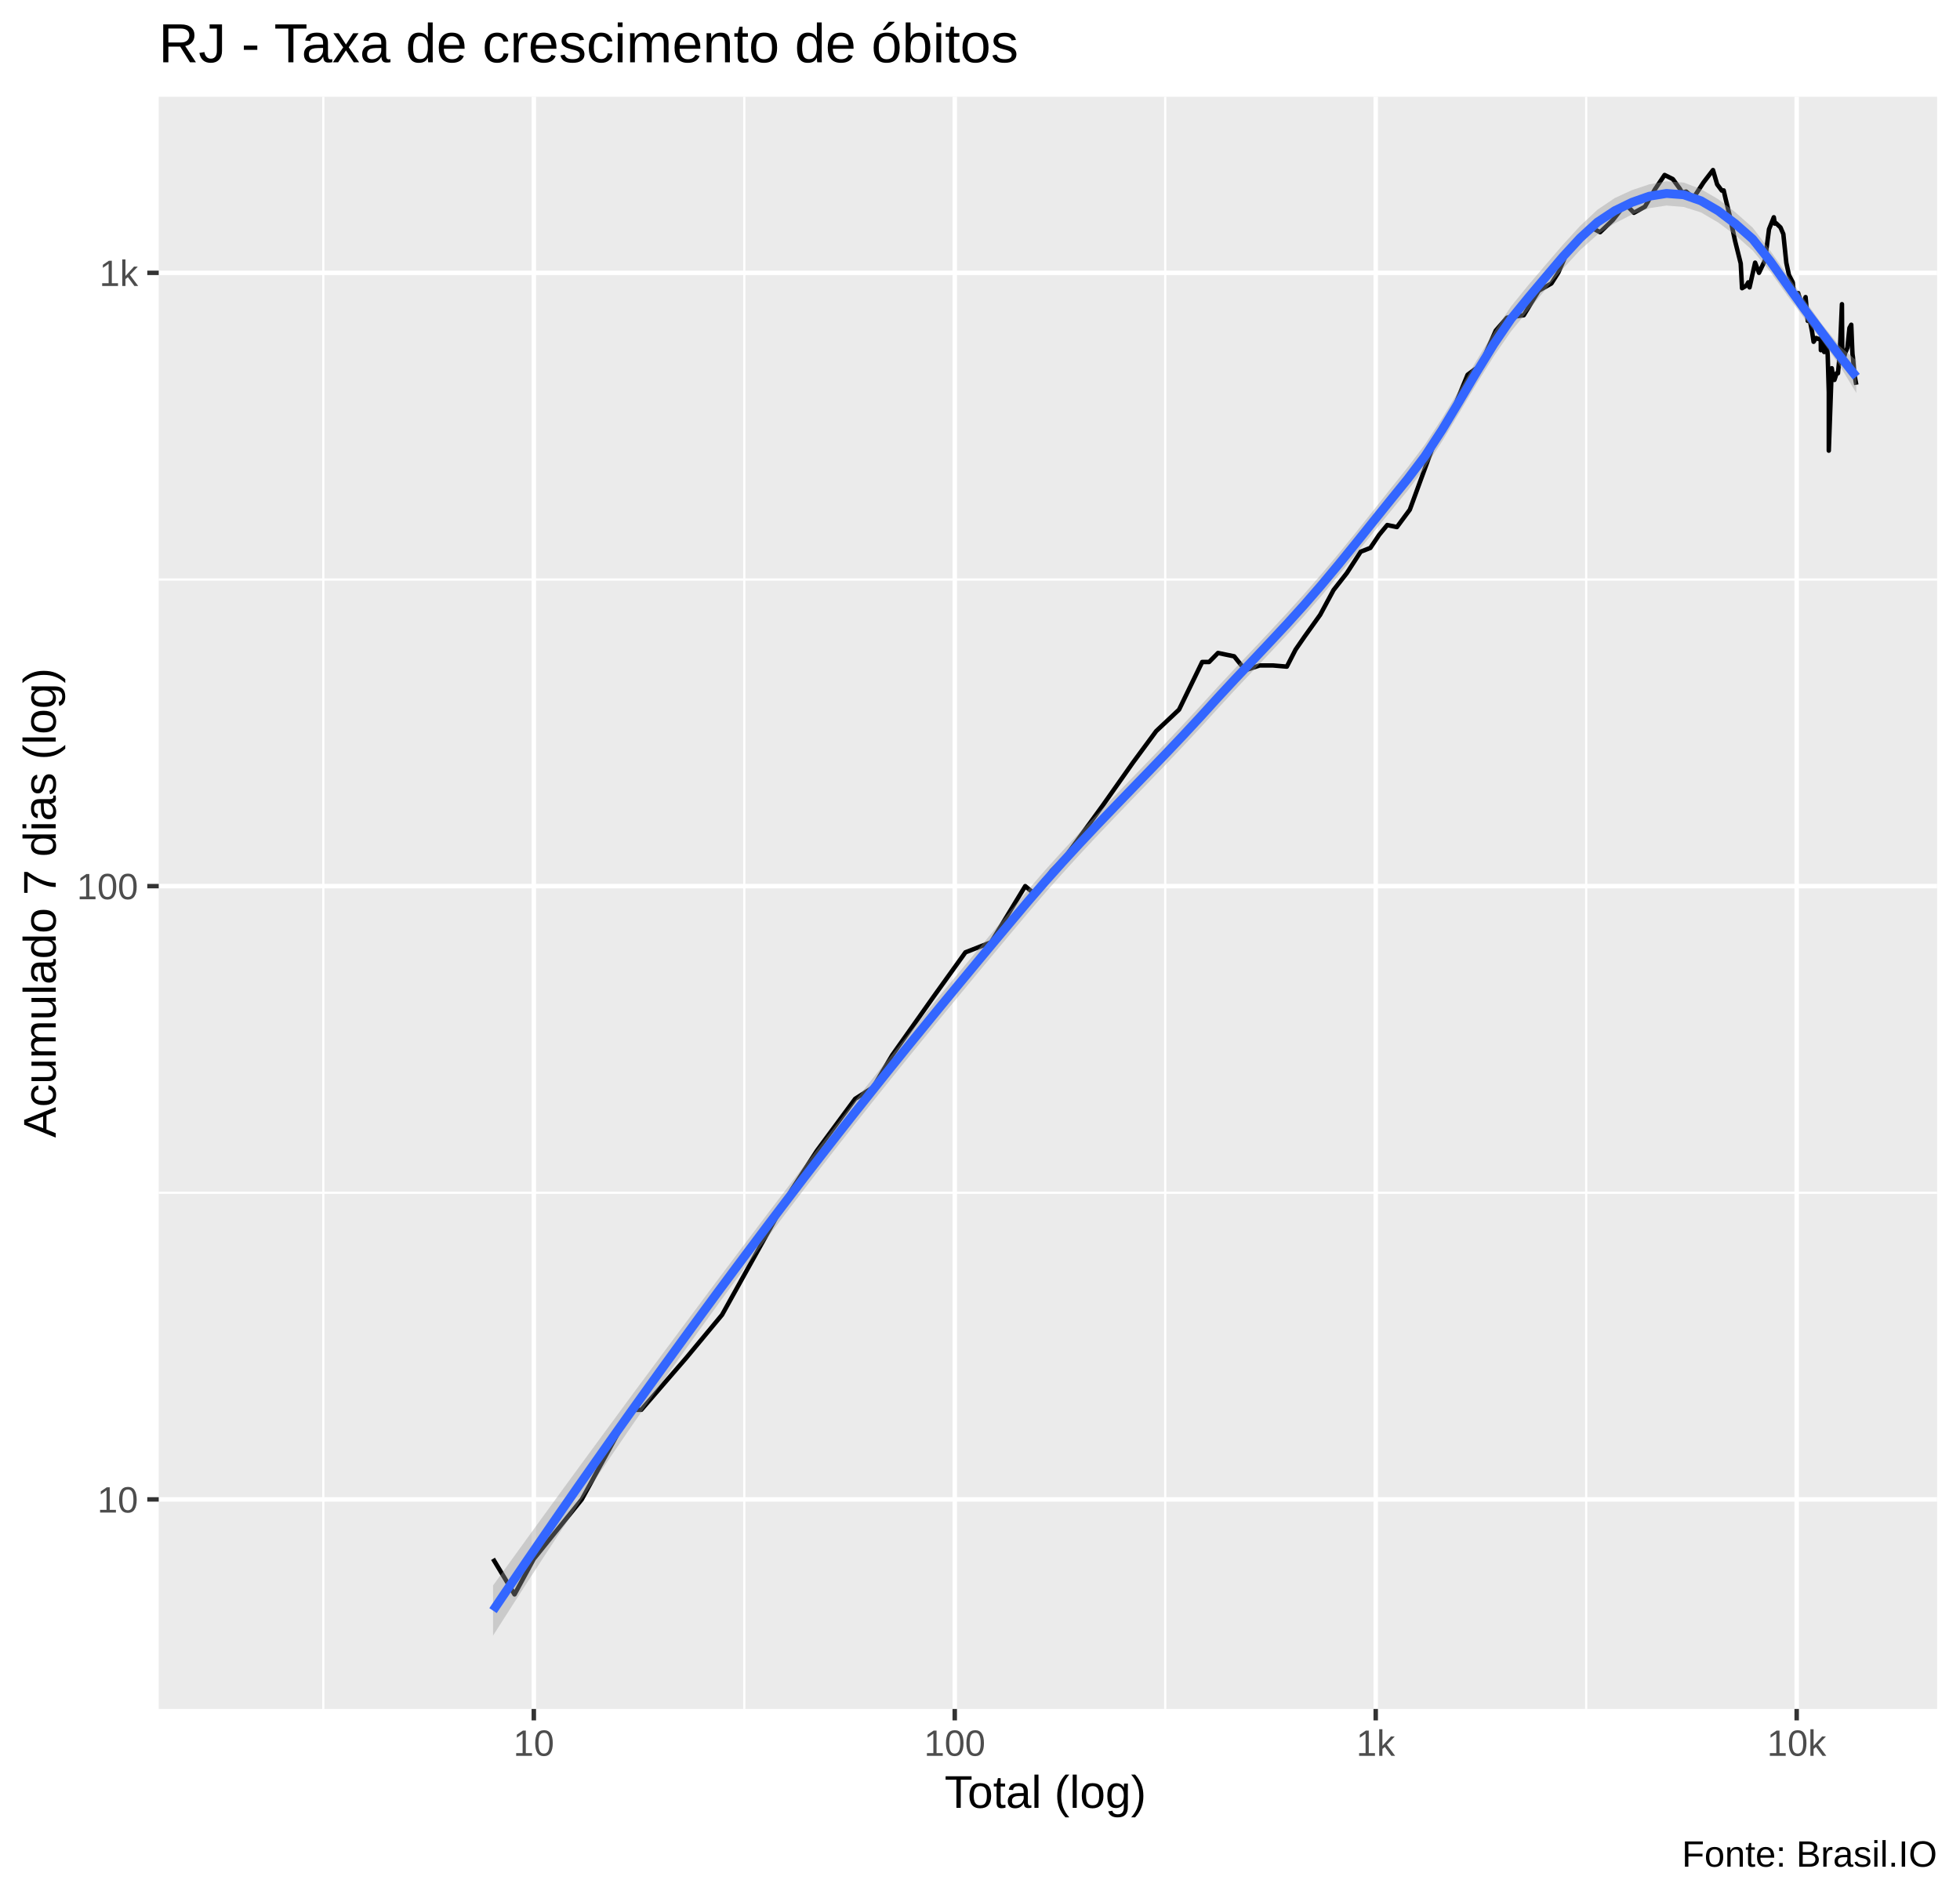
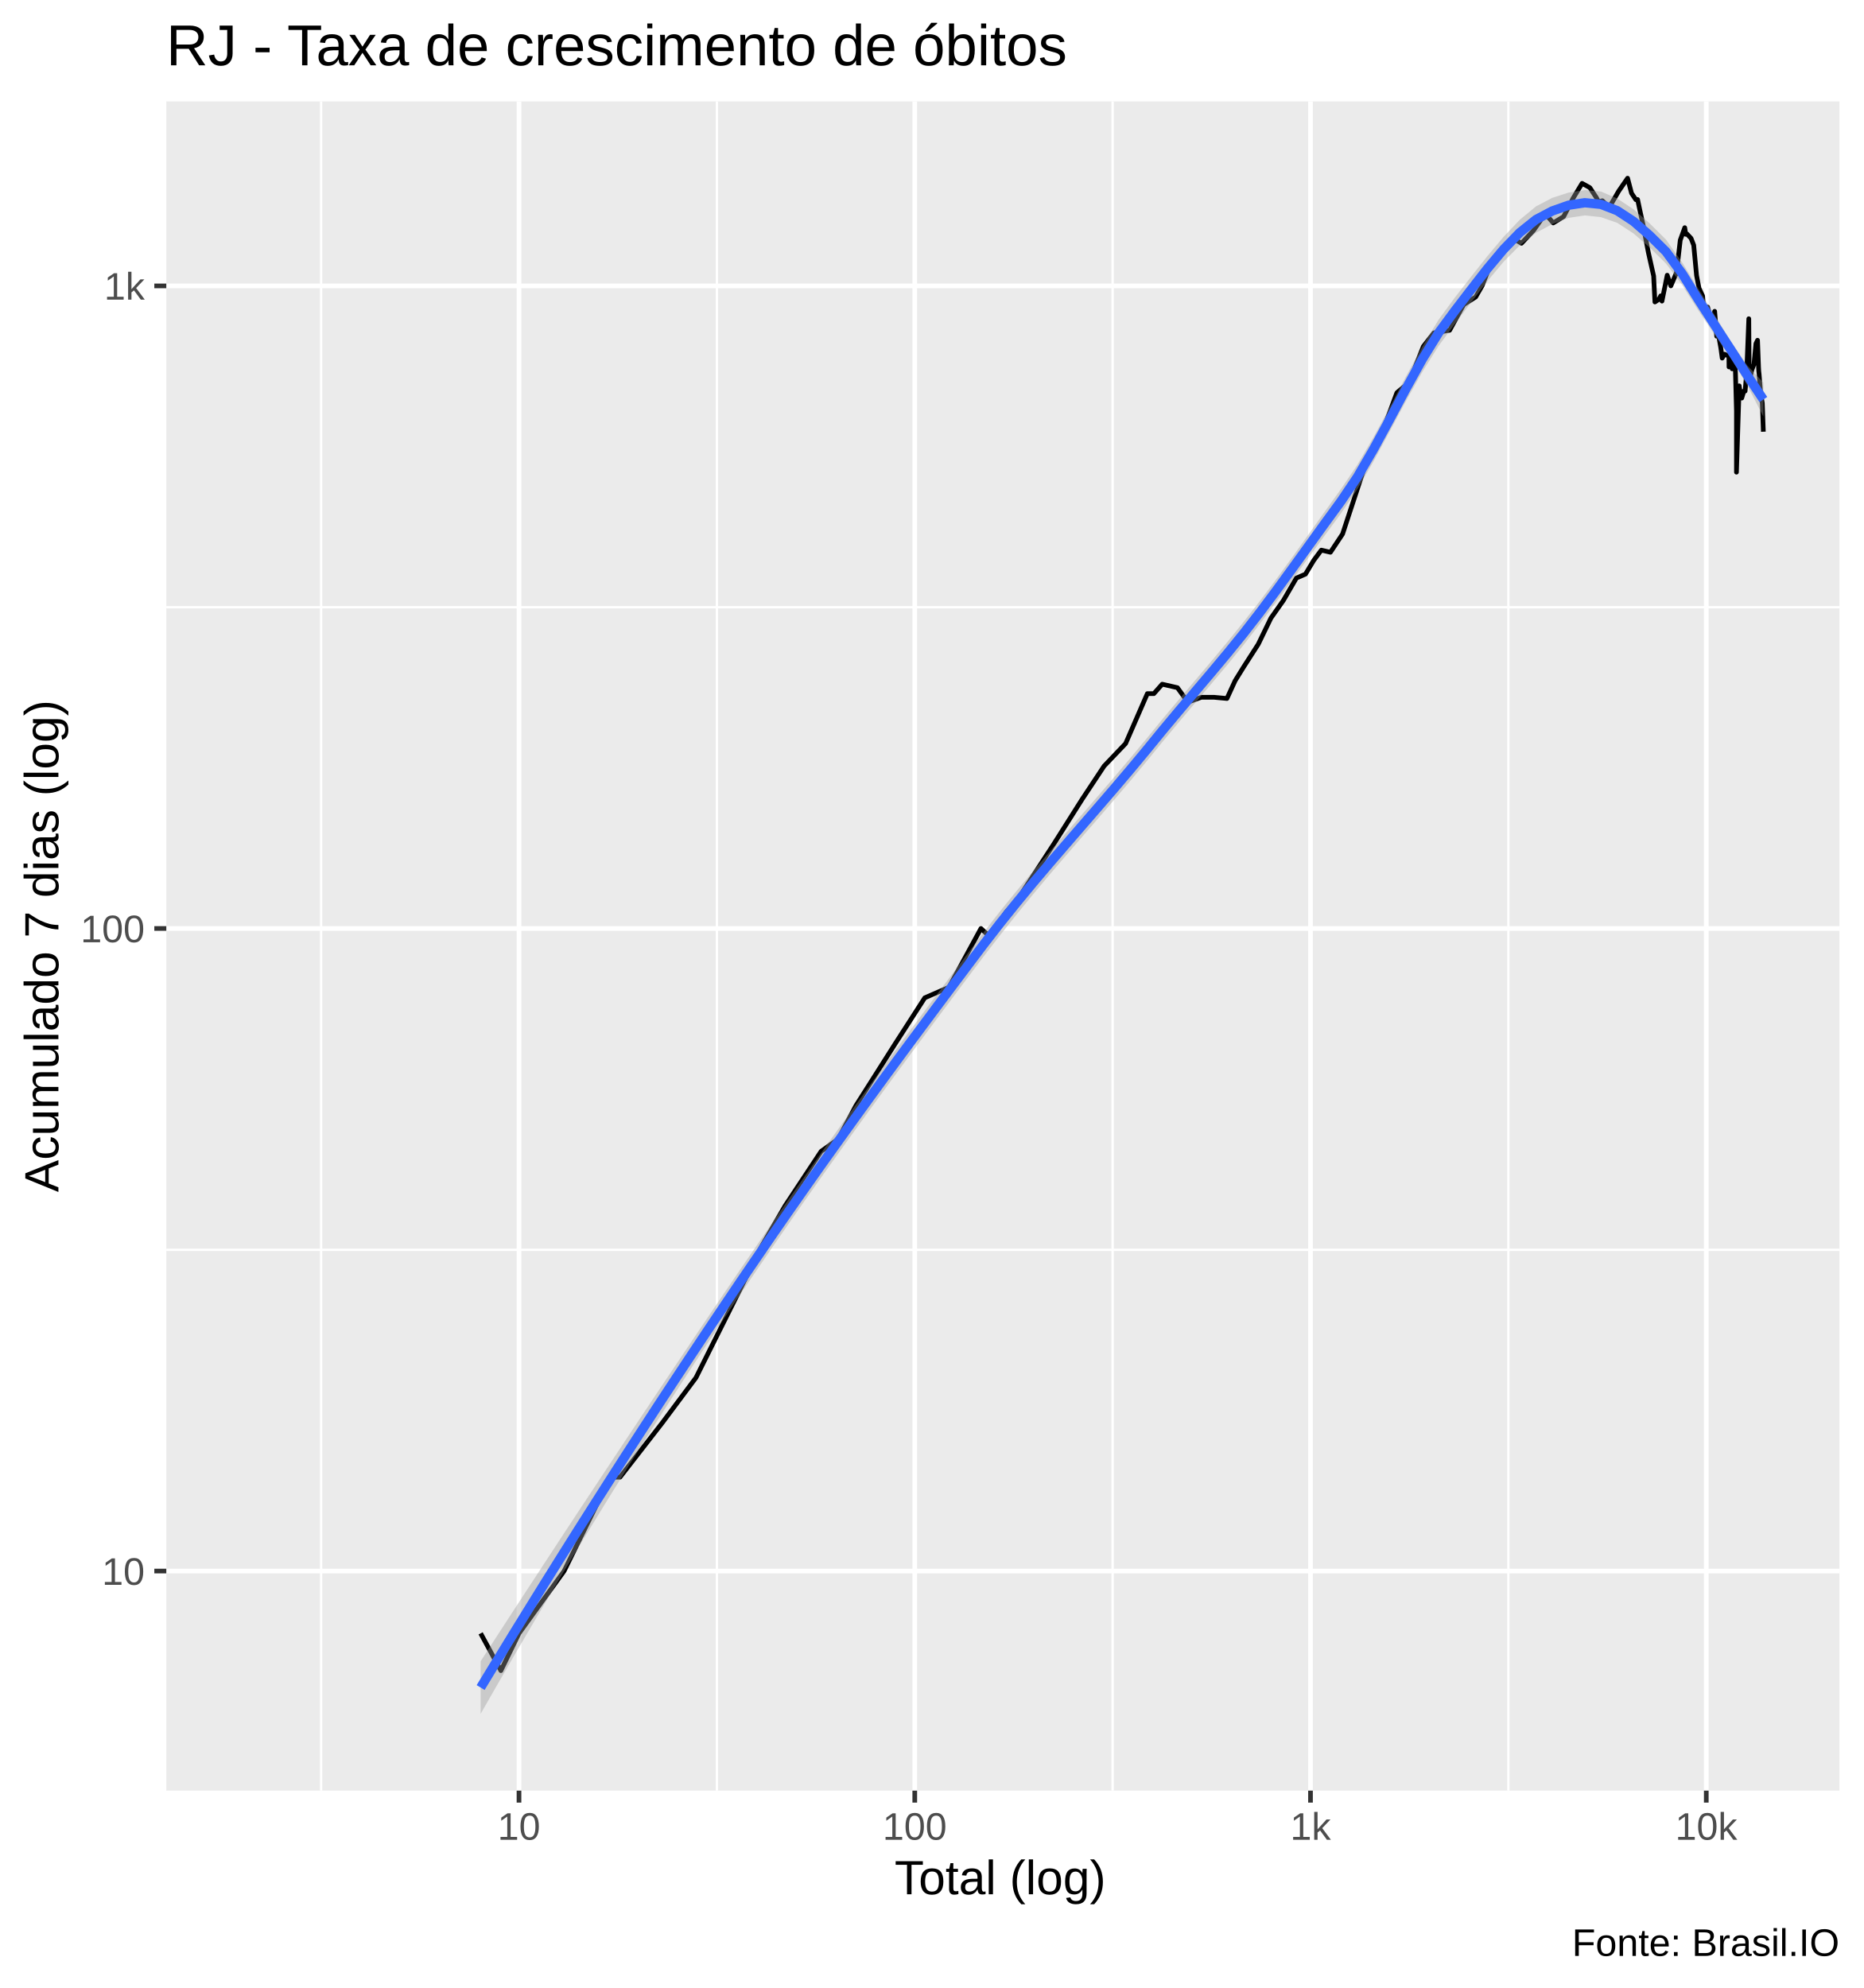
- <svg xmlns="http://www.w3.org/2000/svg" viewBox="0 0 469.50 454.50">
+ <svg xmlns="http://www.w3.org/2000/svg" viewBox="0 0 426.00 454.50">
  <defs>
    <style type="text/css">
    line, polyline, polygon, path, rect, circle {
      fill: none;
      stroke: #000000;
      stroke-linecap: round;
      stroke-linejoin: round;
      stroke-miterlimit: 10.00;
    }
  </style>
  </defs>
  <rect width="100%" height="100%" style="stroke: none; fill: #FFFFFF;" />
-   <rect x="0.00" y="0" width="469.50" height="454.50" style="stroke-width: 1.07; stroke: #FFFFFF; fill: #FFFFFF;" />
+   <rect x="0" y="0" width="426.00" height="454.50" style="stroke-width: 1.07; stroke: #FFFFFF; fill: #FFFFFF;" />
  <defs>
-     <clipPath id="cpMzguMDJ8NDY0LjAyfDQwOS4zOHwyMy4xOQ==">
-       <rect x="38.02" y="23.19" width="426.00" height="386.19" />
+     <clipPath id="cpMzguMDJ8NDIwLjUyfDQwOS4zOHwyMy4xOQ==">
+       <rect x="38.02" y="23.19" width="382.50" height="386.19" />
    </clipPath>
  </defs>
-   <rect x="38.02" y="23.19" width="426.00" height="386.19" style="stroke-width: 1.07; stroke: none; fill: #EBEBEB;" clip-path="url(#cpMzguMDJ8NDY0LjAyfDQwOS4zOHwyMy4xOQ==)" />
-   <polyline points="38.02,285.73 464.02,285.73 " style="stroke-width: 0.53; stroke: #FFFFFF; stroke-linecap: butt;" clip-path="url(#cpMzguMDJ8NDY0LjAyfDQwOS4zOHwyMy4xOQ==)" />
-   <polyline points="38.02,138.82 464.02,138.82 " style="stroke-width: 0.53; stroke: #FFFFFF; stroke-linecap: butt;" clip-path="url(#cpMzguMDJ8NDY0LjAyfDQwOS4zOHwyMy4xOQ==)" />
-   <polyline points="77.45,409.38 77.45,23.19 " style="stroke-width: 0.53; stroke: #FFFFFF; stroke-linecap: butt;" clip-path="url(#cpMzguMDJ8NDY0LjAyfDQwOS4zOHwyMy4xOQ==)" />
-   <polyline points="178.29,409.38 178.29,23.19 " style="stroke-width: 0.53; stroke: #FFFFFF; stroke-linecap: butt;" clip-path="url(#cpMzguMDJ8NDY0LjAyfDQwOS4zOHwyMy4xOQ==)" />
-   <polyline points="279.12,409.38 279.12,23.19 " style="stroke-width: 0.53; stroke: #FFFFFF; stroke-linecap: butt;" clip-path="url(#cpMzguMDJ8NDY0LjAyfDQwOS4zOHwyMy4xOQ==)" />
-   <polyline points="379.96,409.38 379.96,23.19 " style="stroke-width: 0.53; stroke: #FFFFFF; stroke-linecap: butt;" clip-path="url(#cpMzguMDJ8NDY0LjAyfDQwOS4zOHwyMy4xOQ==)" />
-   <polyline points="38.02,359.18 464.02,359.18 " style="stroke-width: 1.07; stroke: #FFFFFF; stroke-linecap: butt;" clip-path="url(#cpMzguMDJ8NDY0LjAyfDQwOS4zOHwyMy4xOQ==)" />
-   <polyline points="38.02,212.27 464.02,212.27 " style="stroke-width: 1.07; stroke: #FFFFFF; stroke-linecap: butt;" clip-path="url(#cpMzguMDJ8NDY0LjAyfDQwOS4zOHwyMy4xOQ==)" />
-   <polyline points="38.02,65.36 464.02,65.36 " style="stroke-width: 1.07; stroke: #FFFFFF; stroke-linecap: butt;" clip-path="url(#cpMzguMDJ8NDY0LjAyfDQwOS4zOHwyMy4xOQ==)" />
-   <polyline points="127.87,409.38 127.87,23.19 " style="stroke-width: 1.07; stroke: #FFFFFF; stroke-linecap: butt;" clip-path="url(#cpMzguMDJ8NDY0LjAyfDQwOS4zOHwyMy4xOQ==)" />
-   <polyline points="228.70,409.38 228.70,23.19 " style="stroke-width: 1.07; stroke: #FFFFFF; stroke-linecap: butt;" clip-path="url(#cpMzguMDJ8NDY0LjAyfDQwOS4zOHwyMy4xOQ==)" />
-   <polyline points="329.54,409.38 329.54,23.19 " style="stroke-width: 1.07; stroke: #FFFFFF; stroke-linecap: butt;" clip-path="url(#cpMzguMDJ8NDY0LjAyfDQwOS4zOHwyMy4xOQ==)" />
-   <polyline points="430.38,409.38 430.38,23.19 " style="stroke-width: 1.07; stroke: #FFFFFF; stroke-linecap: butt;" clip-path="url(#cpMzguMDJ8NDY0LjAyfDQwOS4zOHwyMy4xOQ==)" />
-   <polyline points="118.10,373.42 123.25,381.94 127.87,373.42 139.36,359.18 151.11,337.72 153.61,337.72 164.34,325.33 172.96,314.96 189.66,284.97 195.64,275.71 204.85,263.22 209.16,260.45 213.71,252.78 223.60,238.79 231.26,228.13 237.41,225.72 245.58,212.27 247.90,214.22 251.94,208.56 254.93,205.62 264.02,193.13 271.38,182.69 276.96,175.13 282.43,169.99 287.97,158.58 289.63,158.58 291.76,156.42 295.63,157.22 298.30,160.54 301.74,159.41 304.92,159.41 308.25,159.69 310.34,155.62 312.46,152.55 316.24,147.27 319.44,141.34 322.63,137.27 325.94,132.16 328.25,131.26 330.37,128.11 332.30,125.77 334.62,126.26 337.71,122.09 344.09,104.68 347.39,99.90 351.55,89.78 353.14,88.58 354.55,87.67 358.29,79.20 360.98,76.11 365.00,75.51 368.57,69.65 371.62,67.90 373.28,65.30 375.44,60.34 378.79,56.39 380.98,54.43 383.29,55.62 386.32,52.73 389.20,49.07 390.17,49.71 391.39,50.97 394.03,49.51 396.42,45.37 398.74,41.92 400.71,42.90 402.38,45.19 402.94,46.17 403.89,45.89 405.65,47.41 408.08,43.67 410.33,40.74 411.33,44.17 412.44,45.65 412.89,45.61 413.37,47.70 414.31,51.54 415.61,57.68 416.97,63.11 417.29,69.04 418.31,68.44 418.77,67.64 419.09,68.84 420.42,62.92 421.35,65.36 422.80,62.31 423.75,54.91 424.90,52.05 425.15,53.57 425.44,53.47 426.50,54.48 427.18,56.06 427.90,62.98 428.53,65.88 429.44,67.64 429.58,69.04 429.71,71.03 430.73,70.20 431.24,71.87 431.81,73.38 432.51,71.17 433.03,76.87 433.21,75.88 433.33,75.73 434.08,79.52 434.43,81.87 435.01,80.97 435.65,81.22 436.14,81.05 436.17,83.89 436.40,81.54 436.97,84.32 437.47,80.65 437.81,85.09 438.07,93.94 438.07,107.95 438.78,88.21 438.95,89.32 439.42,91.01 439.95,89.41 440.27,89.41 440.69,85.01 441.22,72.87 441.31,86.23 441.45,86.77 441.98,84.58 442.53,83.29 443.02,78.57 443.45,77.79 443.70,83.89 443.75,84.83 443.86,85.62 444.21,89.78 444.66,92.17 " style="stroke-width: 1.07; stroke-linecap: butt;" clip-path="url(#cpMzguMDJ8NDY0LjAyfDQwOS4zOHwyMy4xOQ==)" />
-   <polygon points="118.10,379.81 122.23,374.09 126.36,368.38 130.50,362.68 134.63,357.01 138.76,351.36 142.90,345.72 147.03,340.10 151.16,334.49 155.30,328.90 159.43,323.33 163.57,317.77 167.70,312.23 171.83,306.70 175.97,301.20 180.10,295.72 184.23,290.26 188.37,284.83 192.50,279.44 196.64,274.09 200.77,268.80 204.90,263.55 209.04,258.35 213.17,253.20 217.30,248.08 221.44,243.01 225.57,237.96 229.71,232.96 233.84,227.98 237.97,223.02 242.11,218.10 246.24,213.19 250.37,208.43 254.51,203.85 258.64,199.41 262.77,195.06 266.91,190.77 271.04,186.50 275.18,182.22 279.31,177.91 283.44,173.53 287.58,169.06 291.71,164.53 295.84,160.10 299.98,155.74 304.11,151.35 308.25,146.89 312.38,142.31 316.51,137.56 320.65,132.63 324.78,127.55 328.91,122.35 333.05,117.12 337.18,111.97 341.31,106.52 345.45,100.21 349.58,93.36 353.72,86.33 357.85,79.52 361.98,73.37 366.12,68.27 370.25,63.43 374.38,58.62 378.52,54.11 382.65,50.24 386.79,47.45 390.92,45.54 395.05,44.16 399.19,43.43 403.32,43.73 407.45,45.31 411.59,47.72 415.72,50.88 419.85,54.54 423.99,59.98 428.12,65.81 432.26,71.81 436.39,77.61 440.52,82.76 444.66,86.33 444.66,94.12 440.52,87.32 436.39,81.53 432.26,76.33 428.12,70.76 423.99,65.00 419.85,60.02 415.72,56.37 411.59,53.31 407.45,50.88 403.32,49.58 399.19,49.24 395.05,49.87 390.92,51.39 386.79,53.50 382.65,56.20 378.52,59.89 374.38,64.37 370.25,69.31 366.12,74.29 361.98,79.34 357.85,85.30 353.72,91.91 349.58,98.84 345.45,105.71 341.31,112.08 337.18,117.53 333.05,122.55 328.91,127.62 324.78,132.72 320.65,137.79 316.51,142.77 312.38,147.55 308.25,152.10 304.11,156.51 299.98,160.87 295.84,165.26 291.71,169.73 287.58,174.28 283.44,178.72 279.31,183.07 275.18,187.36 271.04,191.63 266.91,195.93 262.77,200.27 258.64,204.70 254.51,209.22 250.37,213.88 246.24,218.69 242.11,223.61 237.97,228.56 233.84,233.52 229.71,238.51 225.57,243.52 221.44,248.57 217.30,253.65 213.17,258.77 209.04,263.92 204.90,269.13 200.77,274.38 196.64,279.68 192.50,285.04 188.37,290.46 184.23,295.93 180.10,301.46 175.97,307.04 171.83,312.68 167.70,318.38 163.57,324.14 159.43,329.97 155.30,335.86 151.16,341.82 147.03,347.84 142.90,353.93 138.76,360.09 134.63,366.31 130.50,372.59 126.36,378.94 122.23,385.35 118.10,391.82 " style="stroke-width: 0.00; stroke: none; fill: #999999; fill-opacity: 0.40;" clip-path="url(#cpMzguMDJ8NDY0LjAyfDQwOS4zOHwyMy4xOQ==)" />
-   <polyline points="118.10,379.81 122.23,374.09 126.36,368.38 130.50,362.68 134.63,357.01 138.76,351.36 142.90,345.72 147.03,340.10 151.16,334.49 155.30,328.90 159.43,323.33 163.57,317.77 167.70,312.23 171.83,306.70 175.97,301.20 180.10,295.72 184.23,290.26 188.37,284.83 192.50,279.44 196.64,274.09 200.77,268.80 204.90,263.55 209.04,258.35 213.17,253.20 217.30,248.08 221.44,243.01 225.57,237.96 229.71,232.96 233.84,227.98 237.97,223.02 242.11,218.10 246.24,213.19 250.37,208.43 254.51,203.85 258.64,199.41 262.77,195.06 266.91,190.77 271.04,186.50 275.18,182.22 279.31,177.91 283.44,173.53 287.58,169.06 291.71,164.53 295.84,160.10 299.98,155.74 304.11,151.35 308.25,146.89 312.38,142.31 316.51,137.56 320.65,132.63 324.78,127.55 328.91,122.35 333.05,117.12 337.18,111.97 341.31,106.52 345.45,100.21 349.58,93.36 353.72,86.33 357.85,79.52 361.98,73.37 366.12,68.27 370.25,63.43 374.38,58.62 378.52,54.11 382.65,50.24 386.79,47.45 390.92,45.54 395.05,44.16 399.19,43.43 403.32,43.73 407.45,45.31 411.59,47.72 415.72,50.88 419.85,54.54 423.99,59.98 428.12,65.81 432.26,71.81 436.39,77.61 440.52,82.76 444.66,86.33 " style="stroke-width: 2.13; stroke: none;" clip-path="url(#cpMzguMDJ8NDY0LjAyfDQwOS4zOHwyMy4xOQ==)" />
-   <polyline points="444.66,94.12 440.52,87.32 436.39,81.53 432.26,76.33 428.12,70.76 423.99,65.00 419.85,60.02 415.72,56.37 411.59,53.31 407.45,50.88 403.32,49.58 399.19,49.24 395.05,49.87 390.92,51.39 386.79,53.50 382.65,56.20 378.52,59.89 374.38,64.37 370.25,69.31 366.12,74.29 361.98,79.34 357.85,85.30 353.72,91.91 349.58,98.84 345.45,105.71 341.31,112.08 337.18,117.53 333.05,122.55 328.91,127.62 324.78,132.72 320.65,137.79 316.51,142.77 312.38,147.55 308.25,152.10 304.11,156.51 299.98,160.87 295.84,165.26 291.71,169.73 287.58,174.28 283.44,178.72 279.31,183.07 275.18,187.36 271.04,191.63 266.91,195.93 262.77,200.27 258.64,204.70 254.51,209.22 250.37,213.88 246.24,218.69 242.11,223.61 237.97,228.56 233.84,233.52 229.71,238.51 225.57,243.52 221.44,248.57 217.30,253.65 213.17,258.77 209.04,263.92 204.90,269.13 200.77,274.38 196.64,279.68 192.50,285.04 188.37,290.46 184.23,295.93 180.10,301.46 175.97,307.04 171.83,312.68 167.70,318.38 163.57,324.14 159.43,329.97 155.30,335.86 151.16,341.82 147.03,347.84 142.90,353.93 138.76,360.09 134.63,366.31 130.50,372.59 126.36,378.94 122.23,385.35 118.10,391.82 " style="stroke-width: 2.13; stroke: none;" clip-path="url(#cpMzguMDJ8NDY0LjAyfDQwOS4zOHwyMy4xOQ==)" />
-   <polyline points="118.10,385.82 122.23,379.72 126.36,373.66 130.50,367.64 134.63,361.66 138.76,355.72 142.90,349.83 147.03,343.97 151.16,338.16 155.30,332.38 159.43,326.65 163.57,320.96 167.70,315.30 171.83,309.69 175.97,304.12 180.10,298.59 184.23,293.10 188.37,287.65 192.50,282.24 196.64,276.89 200.77,271.59 204.90,266.34 209.04,261.14 213.17,255.98 217.30,250.86 221.44,245.79 225.57,240.74 229.71,235.73 233.84,230.75 237.97,225.79 242.11,220.85 246.24,215.94 250.37,211.16 254.51,206.54 258.64,202.05 262.77,197.66 266.91,193.35 271.04,189.07 275.18,184.79 279.31,180.49 283.44,176.13 287.58,171.67 291.71,167.13 295.84,162.68 299.98,158.31 304.11,153.93 308.25,149.50 312.38,144.93 316.51,140.17 320.65,135.21 324.78,130.13 328.91,124.98 333.05,119.84 337.18,114.75 341.31,109.30 345.45,102.96 349.58,96.10 353.72,89.12 357.85,82.41 361.98,76.35 366.12,71.28 370.25,66.37 374.38,61.50 378.52,57.00 382.65,53.22 386.79,50.48 390.92,48.47 395.05,47.01 399.19,46.34 403.32,46.66 407.45,48.10 411.59,50.51 415.72,53.63 419.85,57.28 423.99,62.49 428.12,68.29 432.26,74.07 436.39,79.57 440.52,85.04 444.66,90.23 " style="stroke-width: 2.13; stroke: #3366FF; stroke-linecap: butt;" clip-path="url(#cpMzguMDJ8NDY0LjAyfDQwOS4zOHwyMy4xOQ==)" />
+   <rect x="38.02" y="23.19" width="382.50" height="386.19" style="stroke-width: 1.07; stroke: none; fill: #EBEBEB;" clip-path="url(#cpMzguMDJ8NDIwLjUyfDQwOS4zOHwyMy4xOQ==)" />
+   <polyline points="38.02,285.73 420.52,285.73 " style="stroke-width: 0.53; stroke: #FFFFFF; stroke-linecap: butt;" clip-path="url(#cpMzguMDJ8NDIwLjUyfDQwOS4zOHwyMy4xOQ==)" />
+   <polyline points="38.02,138.82 420.52,138.82 " style="stroke-width: 0.53; stroke: #FFFFFF; stroke-linecap: butt;" clip-path="url(#cpMzguMDJ8NDIwLjUyfDQwOS4zOHwyMy4xOQ==)" />
+   <polyline points="73.41,409.38 73.41,23.19 " style="stroke-width: 0.53; stroke: #FFFFFF; stroke-linecap: butt;" clip-path="url(#cpMzguMDJ8NDIwLjUyfDQwOS4zOHwyMy4xOQ==)" />
+   <polyline points="163.89,409.38 163.89,23.19 " style="stroke-width: 0.53; stroke: #FFFFFF; stroke-linecap: butt;" clip-path="url(#cpMzguMDJ8NDIwLjUyfDQwOS4zOHwyMy4xOQ==)" />
+   <polyline points="254.36,409.38 254.36,23.19 " style="stroke-width: 0.53; stroke: #FFFFFF; stroke-linecap: butt;" clip-path="url(#cpMzguMDJ8NDIwLjUyfDQwOS4zOHwyMy4xOQ==)" />
+   <polyline points="344.84,409.38 344.84,23.19 " style="stroke-width: 0.53; stroke: #FFFFFF; stroke-linecap: butt;" clip-path="url(#cpMzguMDJ8NDIwLjUyfDQwOS4zOHwyMy4xOQ==)" />
+   <polyline points="38.02,359.18 420.52,359.18 " style="stroke-width: 1.07; stroke: #FFFFFF; stroke-linecap: butt;" clip-path="url(#cpMzguMDJ8NDIwLjUyfDQwOS4zOHwyMy4xOQ==)" />
+   <polyline points="38.02,212.27 420.52,212.27 " style="stroke-width: 1.07; stroke: #FFFFFF; stroke-linecap: butt;" clip-path="url(#cpMzguMDJ8NDIwLjUyfDQwOS4zOHwyMy4xOQ==)" />
+   <polyline points="38.02,65.36 420.52,65.36 " style="stroke-width: 1.07; stroke: #FFFFFF; stroke-linecap: butt;" clip-path="url(#cpMzguMDJ8NDIwLjUyfDQwOS4zOHwyMy4xOQ==)" />
+   <polyline points="118.65,409.38 118.65,23.19 " style="stroke-width: 1.07; stroke: #FFFFFF; stroke-linecap: butt;" clip-path="url(#cpMzguMDJ8NDIwLjUyfDQwOS4zOHwyMy4xOQ==)" />
+   <polyline points="209.13,409.38 209.13,23.19 " style="stroke-width: 1.07; stroke: #FFFFFF; stroke-linecap: butt;" clip-path="url(#cpMzguMDJ8NDIwLjUyfDQwOS4zOHwyMy4xOQ==)" />
+   <polyline points="299.60,409.38 299.60,23.19 " style="stroke-width: 1.07; stroke: #FFFFFF; stroke-linecap: butt;" clip-path="url(#cpMzguMDJ8NDIwLjUyfDQwOS4zOHwyMy4xOQ==)" />
+   <polyline points="390.08,409.38 390.08,23.19 " style="stroke-width: 1.07; stroke: #FFFFFF; stroke-linecap: butt;" clip-path="url(#cpMzguMDJ8NDIwLjUyfDQwOS4zOHwyMy4xOQ==)" />
+   <polyline points="109.88,373.42 114.51,381.94 118.65,373.42 128.96,359.18 139.50,337.71 141.75,337.71 151.38,325.32 159.11,314.96 174.09,284.97 179.46,275.71 187.72,263.22 191.59,260.44 195.67,252.78 204.55,238.78 211.42,228.12 216.94,225.72 224.26,212.27 226.35,214.21 229.98,208.55 232.66,205.61 240.81,193.12 247.42,182.68 252.42,175.13 257.33,169.99 262.30,158.58 263.79,158.58 265.70,156.42 269.18,157.22 271.57,160.53 274.66,159.41 277.51,159.41 280.50,159.69 282.37,155.62 284.27,152.55 287.66,147.27 290.54,141.33 293.40,137.27 296.37,132.16 298.45,131.26 300.34,128.11 302.08,125.77 304.16,126.26 306.93,122.09 312.65,104.68 315.61,99.90 319.35,89.78 320.77,88.58 322.04,87.67 325.40,79.20 327.81,76.11 331.41,75.51 334.62,69.65 337.36,67.90 338.85,65.30 340.78,60.34 343.79,56.39 345.76,54.43 347.83,55.62 350.55,52.73 353.13,49.07 354.01,49.71 355.09,50.97 357.47,49.51 359.61,45.37 361.69,41.92 363.46,42.90 364.96,45.19 365.46,46.17 366.32,45.89 367.89,47.41 370.07,43.67 372.09,40.74 372.99,44.17 373.98,45.65 374.38,45.61 374.82,47.70 375.66,51.54 376.83,57.68 378.05,63.11 378.34,69.04 379.25,68.43 379.67,67.64 379.95,68.84 381.15,62.92 381.98,65.36 383.28,62.31 384.13,54.91 385.16,52.05 385.39,53.57 385.65,53.47 386.60,54.48 387.21,56.06 387.86,62.98 388.42,65.88 389.24,67.64 389.36,69.04 389.48,71.03 390.39,70.20 390.85,71.87 391.36,73.37 392.00,71.17 392.46,76.87 392.62,75.88 392.73,75.73 393.40,79.52 393.72,81.87 394.23,80.97 394.81,81.22 395.25,81.05 395.28,83.89 395.48,81.54 395.99,84.32 396.44,80.65 396.75,85.09 396.98,93.94 396.98,107.95 397.61,88.21 397.77,89.32 398.19,91.01 398.67,89.41 398.96,89.41 399.33,85.01 399.80,72.87 399.89,86.23 400.01,86.77 400.49,84.57 400.98,83.29 401.43,78.57 401.80,77.79 402.03,83.89 402.08,84.83 402.17,85.62 402.49,89.78 402.89,92.16 403.13,98.70 " style="stroke-width: 1.07; stroke-linecap: butt;" clip-path="url(#cpMzguMDJ8NDIwLjUyfDQwOS4zOHwyMy4xOQ==)" />
+   <polygon points="109.88,379.80 113.59,374.07 117.30,368.36 121.02,362.66 124.73,356.98 128.44,351.32 132.15,345.68 135.87,340.06 139.58,334.45 143.29,328.85 147.00,323.27 150.71,317.71 154.43,312.17 158.14,306.64 161.85,301.13 165.56,295.64 169.27,290.18 172.99,284.75 176.70,279.35 180.41,274.00 184.12,268.70 187.83,263.45 191.55,258.25 195.26,253.09 198.97,247.97 202.68,242.89 206.39,237.85 210.11,232.84 213.82,227.86 217.53,222.90 221.24,217.97 224.95,213.06 228.67,208.30 232.38,203.72 236.09,199.28 239.80,194.93 243.52,190.64 247.23,186.36 250.94,182.08 254.65,177.76 258.36,173.38 262.08,168.91 265.79,164.37 269.50,159.94 273.21,155.57 276.92,151.19 280.64,146.72 284.35,142.13 288.06,137.37 291.77,132.43 295.48,127.33 299.20,122.12 302.91,116.89 306.62,111.74 310.33,106.25 314.04,99.90 317.76,93.03 321.47,86.00 325.18,79.21 328.89,73.09 332.60,68.03 336.32,63.26 340.03,58.57 343.74,54.15 347.45,50.24 351.17,47.17 354.88,45.23 358.59,44.03 362.30,43.45 366.01,43.79 369.73,45.39 373.44,47.84 377.15,51.08 380.86,54.77 384.57,60.00 388.29,66.07 392.00,72.03 395.71,78.03 399.42,83.51 403.13,87.47 403.13,95.22 399.42,88.03 395.71,81.95 392.00,76.56 388.29,71.00 384.57,65.13 380.86,60.24 377.15,56.59 373.44,53.37 369.73,50.95 366.01,49.65 362.30,49.25 358.59,49.81 354.88,51.23 351.17,53.21 347.45,56.10 343.74,59.85 340.03,64.29 336.32,69.14 332.60,74.06 328.89,79.07 325.18,84.99 321.47,91.59 317.76,98.52 314.04,105.41 310.33,111.82 306.62,117.31 302.91,122.34 299.20,127.41 295.48,132.50 291.77,137.59 288.06,142.58 284.35,147.37 280.64,151.93 276.92,156.35 273.21,160.72 269.50,165.11 265.79,169.57 262.08,174.12 258.36,178.58 254.65,182.93 250.94,187.23 247.23,191.50 243.52,195.80 239.80,200.14 236.09,204.57 232.38,209.10 228.67,213.76 224.95,218.56 221.24,223.49 217.53,228.44 213.82,233.40 210.11,238.39 206.39,243.41 202.68,248.46 198.97,253.54 195.26,258.67 191.55,263.83 187.83,269.04 184.12,274.29 180.41,279.60 176.70,284.96 172.99,290.38 169.27,295.86 165.56,301.39 161.85,306.97 158.14,312.62 154.43,318.32 150.71,324.09 147.00,329.92 143.29,335.82 139.58,341.78 135.87,347.81 132.15,353.90 128.44,360.06 124.73,366.28 121.02,372.57 117.30,378.93 113.59,385.34 109.88,391.82 " style="stroke-width: 0.00; stroke: none; fill: #999999; fill-opacity: 0.40;" clip-path="url(#cpMzguMDJ8NDIwLjUyfDQwOS4zOHwyMy4xOQ==)" />
+   <polyline points="109.88,379.80 113.59,374.07 117.30,368.36 121.02,362.66 124.73,356.98 128.44,351.32 132.15,345.68 135.87,340.06 139.58,334.45 143.29,328.85 147.00,323.27 150.71,317.71 154.43,312.17 158.14,306.64 161.85,301.13 165.56,295.64 169.27,290.18 172.99,284.75 176.70,279.35 180.41,274.00 184.12,268.70 187.83,263.45 191.55,258.25 195.26,253.09 198.97,247.97 202.68,242.89 206.39,237.85 210.11,232.84 213.82,227.86 217.53,222.90 221.24,217.97 224.95,213.06 228.67,208.30 232.38,203.72 236.09,199.28 239.80,194.93 243.52,190.64 247.23,186.36 250.94,182.08 254.65,177.76 258.36,173.38 262.08,168.91 265.79,164.37 269.50,159.94 273.21,155.57 276.92,151.19 280.64,146.72 284.35,142.13 288.06,137.37 291.77,132.43 295.48,127.33 299.20,122.12 302.91,116.89 306.62,111.74 310.33,106.25 314.04,99.90 317.76,93.03 321.47,86.00 325.18,79.21 328.89,73.09 332.60,68.03 336.32,63.26 340.03,58.57 343.74,54.15 347.45,50.24 351.17,47.17 354.88,45.23 358.59,44.03 362.30,43.45 366.01,43.79 369.73,45.39 373.44,47.84 377.15,51.08 380.86,54.77 384.57,60.00 388.29,66.07 392.00,72.03 395.71,78.03 399.42,83.51 403.13,87.47 " style="stroke-width: 2.13; stroke: none;" clip-path="url(#cpMzguMDJ8NDIwLjUyfDQwOS4zOHwyMy4xOQ==)" />
+   <polyline points="403.13,95.22 399.42,88.03 395.71,81.95 392.00,76.56 388.29,71.00 384.57,65.13 380.86,60.24 377.15,56.59 373.44,53.37 369.73,50.95 366.01,49.65 362.30,49.25 358.59,49.81 354.88,51.23 351.17,53.21 347.45,56.10 343.74,59.85 340.03,64.29 336.32,69.14 332.60,74.06 328.89,79.07 325.18,84.99 321.47,91.59 317.76,98.52 314.04,105.41 310.33,111.82 306.62,117.31 302.91,122.34 299.20,127.41 295.48,132.50 291.77,137.59 288.06,142.58 284.35,147.37 280.64,151.93 276.92,156.35 273.21,160.72 269.50,165.11 265.79,169.57 262.08,174.12 258.36,178.58 254.65,182.93 250.94,187.23 247.23,191.50 243.52,195.80 239.80,200.14 236.09,204.57 232.38,209.10 228.67,213.76 224.95,218.56 221.24,223.49 217.53,228.44 213.82,233.40 210.11,238.39 206.39,243.41 202.68,248.46 198.97,253.54 195.26,258.67 191.55,263.83 187.83,269.04 184.12,274.29 180.41,279.60 176.70,284.96 172.99,290.38 169.27,295.86 165.56,301.39 161.85,306.97 158.14,312.62 154.43,318.32 150.71,324.09 147.00,329.92 143.29,335.82 139.58,341.78 135.87,347.81 132.15,353.90 128.44,360.06 124.73,366.28 121.02,372.57 117.30,378.93 113.59,385.34 109.88,391.82 " style="stroke-width: 2.13; stroke: none;" clip-path="url(#cpMzguMDJ8NDIwLjUyfDQwOS4zOHwyMy4xOQ==)" />
+   <polyline points="109.88,385.81 113.59,379.71 117.30,373.64 121.02,367.62 124.73,361.63 128.44,355.69 132.15,349.79 135.87,343.93 139.58,338.11 143.29,332.33 147.00,326.60 150.71,320.90 154.43,315.24 158.14,309.63 161.85,304.05 165.56,298.52 169.27,293.02 172.99,287.57 176.70,282.15 180.41,276.80 184.12,271.50 187.83,266.24 191.55,261.04 195.26,255.88 198.97,250.76 202.68,245.68 206.39,240.63 210.11,235.62 213.82,230.63 217.53,225.67 221.24,220.73 224.95,215.81 228.67,211.03 232.38,206.41 236.09,201.92 239.80,197.54 243.52,193.22 247.23,188.93 250.94,184.65 254.65,180.35 258.36,175.98 262.08,171.51 265.79,166.97 269.50,162.53 273.21,158.14 276.92,153.77 280.64,149.32 284.35,144.75 288.06,139.97 291.77,135.01 295.48,129.92 299.20,124.76 302.91,119.61 306.62,114.53 310.33,109.03 314.04,102.65 317.76,95.78 321.47,88.80 325.18,82.10 328.89,76.08 332.60,71.05 336.32,66.20 340.03,61.43 343.74,57.00 347.45,53.17 351.17,50.19 354.88,48.23 358.59,46.92 362.30,46.35 366.01,46.72 369.73,48.17 373.44,50.60 377.15,53.84 380.86,57.51 384.57,62.56 388.29,68.53 392.00,74.29 395.71,79.99 399.42,85.77 403.13,91.34 " style="stroke-width: 2.13; stroke: #3366FF; stroke-linecap: butt;" clip-path="url(#cpMzguMDJ8NDIwLjUyfDQwOS4zOHwyMy4xOQ==)" />
  <defs>
-     <clipPath id="cpMC4wMHw0NjkuNTB8NDU0LjUwfDAuMDA=">
-       <rect x="0.00" y="0.00" width="469.50" height="454.50" />
+     <clipPath id="cpMC4wMHw0MjYuMDB8NDU0LjUwfDAuMDA=">
+       <rect x="0.00" y="0.00" width="426.00" height="454.50" />
    </clipPath>
  </defs>
-   <g clip-path="url(#cpMC4wMHw0NjkuNTB8NDU0LjUwfDAuMDA=)">
+   <g clip-path="url(#cpMC4wMHw0MjYuMDB8NDU0LjUwfDAuMDA=)">
    <text x="23.30" y="362.33" style="font-size: 8.80px; fill: #4D4D4D; font-family: Arial;" textLength="9.79px" lengthAdjust="spacingAndGlyphs">10</text>
  </g>
-   <g clip-path="url(#cpMC4wMHw0NjkuNTB8NDU0LjUwfDAuMDA=)">
+   <g clip-path="url(#cpMC4wMHw0MjYuMDB8NDU0LjUwfDAuMDA=)">
    <text x="18.41" y="215.42" style="font-size: 8.80px; fill: #4D4D4D; font-family: Arial;" textLength="14.68px" lengthAdjust="spacingAndGlyphs">100</text>
  </g>
-   <g clip-path="url(#cpMC4wMHw0NjkuNTB8NDU0LjUwfDAuMDA=)">
+   <g clip-path="url(#cpMC4wMHw0MjYuMDB8NDU0LjUwfDAuMDA=)">
    <text x="23.80" y="68.51" style="font-size: 8.80px; fill: #4D4D4D; font-family: Arial;" textLength="9.29px" lengthAdjust="spacingAndGlyphs">1k</text>
  </g>
-   <polyline points="35.28,359.18 38.02,359.18 " style="stroke-width: 1.07; stroke: #333333; stroke-linecap: butt;" clip-path="url(#cpMC4wMHw0NjkuNTB8NDU0LjUwfDAuMDA=)" />
-   <polyline points="35.28,212.27 38.02,212.27 " style="stroke-width: 1.07; stroke: #333333; stroke-linecap: butt;" clip-path="url(#cpMC4wMHw0NjkuNTB8NDU0LjUwfDAuMDA=)" />
-   <polyline points="35.28,65.36 38.02,65.36 " style="stroke-width: 1.07; stroke: #333333; stroke-linecap: butt;" clip-path="url(#cpMC4wMHw0NjkuNTB8NDU0LjUwfDAuMDA=)" />
-   <polyline points="127.87,412.12 127.87,409.38 " style="stroke-width: 1.07; stroke: #333333; stroke-linecap: butt;" clip-path="url(#cpMC4wMHw0NjkuNTB8NDU0LjUwfDAuMDA=)" />
-   <polyline points="228.70,412.12 228.70,409.38 " style="stroke-width: 1.07; stroke: #333333; stroke-linecap: butt;" clip-path="url(#cpMC4wMHw0NjkuNTB8NDU0LjUwfDAuMDA=)" />
-   <polyline points="329.54,412.12 329.54,409.38 " style="stroke-width: 1.07; stroke: #333333; stroke-linecap: butt;" clip-path="url(#cpMC4wMHw0NjkuNTB8NDU0LjUwfDAuMDA=)" />
-   <polyline points="430.38,412.12 430.38,409.38 " style="stroke-width: 1.07; stroke: #333333; stroke-linecap: butt;" clip-path="url(#cpMC4wMHw0NjkuNTB8NDU0LjUwfDAuMDA=)" />
-   <g clip-path="url(#cpMC4wMHw0NjkuNTB8NDU0LjUwfDAuMDA=)">
-     <text x="122.97" y="420.61" style="font-size: 8.80px; fill: #4D4D4D; font-family: Arial;" textLength="9.79px" lengthAdjust="spacingAndGlyphs">10</text>
+   <polyline points="35.28,359.18 38.02,359.18 " style="stroke-width: 1.07; stroke: #333333; stroke-linecap: butt;" clip-path="url(#cpMC4wMHw0MjYuMDB8NDU0LjUwfDAuMDA=)" />
+   <polyline points="35.28,212.27 38.02,212.27 " style="stroke-width: 1.07; stroke: #333333; stroke-linecap: butt;" clip-path="url(#cpMC4wMHw0MjYuMDB8NDU0LjUwfDAuMDA=)" />
+   <polyline points="35.28,65.36 38.02,65.36 " style="stroke-width: 1.07; stroke: #333333; stroke-linecap: butt;" clip-path="url(#cpMC4wMHw0MjYuMDB8NDU0LjUwfDAuMDA=)" />
+   <polyline points="118.65,412.12 118.65,409.38 " style="stroke-width: 1.07; stroke: #333333; stroke-linecap: butt;" clip-path="url(#cpMC4wMHw0MjYuMDB8NDU0LjUwfDAuMDA=)" />
+   <polyline points="209.13,412.12 209.13,409.38 " style="stroke-width: 1.07; stroke: #333333; stroke-linecap: butt;" clip-path="url(#cpMC4wMHw0MjYuMDB8NDU0LjUwfDAuMDA=)" />
+   <polyline points="299.60,412.12 299.60,409.38 " style="stroke-width: 1.07; stroke: #333333; stroke-linecap: butt;" clip-path="url(#cpMC4wMHw0MjYuMDB8NDU0LjUwfDAuMDA=)" />
+   <polyline points="390.08,412.12 390.08,409.38 " style="stroke-width: 1.07; stroke: #333333; stroke-linecap: butt;" clip-path="url(#cpMC4wMHw0MjYuMDB8NDU0LjUwfDAuMDA=)" />
+   <g clip-path="url(#cpMC4wMHw0MjYuMDB8NDU0LjUwfDAuMDA=)">
+     <text x="113.75" y="420.61" style="font-size: 8.80px; fill: #4D4D4D; font-family: Arial;" textLength="9.79px" lengthAdjust="spacingAndGlyphs">10</text>
  </g>
-   <g clip-path="url(#cpMC4wMHw0NjkuNTB8NDU0LjUwfDAuMDA=)">
-     <text x="221.36" y="420.61" style="font-size: 8.80px; fill: #4D4D4D; font-family: Arial;" textLength="14.68px" lengthAdjust="spacingAndGlyphs">100</text>
+   <g clip-path="url(#cpMC4wMHw0MjYuMDB8NDU0LjUwfDAuMDA=)">
+     <text x="201.78" y="420.61" style="font-size: 8.80px; fill: #4D4D4D; font-family: Arial;" textLength="14.68px" lengthAdjust="spacingAndGlyphs">100</text>
  </g>
-   <g clip-path="url(#cpMC4wMHw0NjkuNTB8NDU0LjUwfDAuMDA=)">
-     <text x="324.89" y="420.61" style="font-size: 8.80px; fill: #4D4D4D; font-family: Arial;" textLength="9.29px" lengthAdjust="spacingAndGlyphs">1k</text>
+   <g clip-path="url(#cpMC4wMHw0MjYuMDB8NDU0LjUwfDAuMDA=)">
+     <text x="294.96" y="420.61" style="font-size: 8.80px; fill: #4D4D4D; font-family: Arial;" textLength="9.29px" lengthAdjust="spacingAndGlyphs">1k</text>
  </g>
-   <g clip-path="url(#cpMC4wMHw0NjkuNTB8NDU0LjUwfDAuMDA=)">
-     <text x="423.28" y="420.61" style="font-size: 8.80px; fill: #4D4D4D; font-family: Arial;" textLength="14.19px" lengthAdjust="spacingAndGlyphs">10k</text>
+   <g clip-path="url(#cpMC4wMHw0MjYuMDB8NDU0LjUwfDAuMDA=)">
+     <text x="382.98" y="420.61" style="font-size: 8.80px; fill: #4D4D4D; font-family: Arial;" textLength="14.19px" lengthAdjust="spacingAndGlyphs">10k</text>
  </g>
-   <g clip-path="url(#cpMC4wMHw0NjkuNTB8NDU0LjUwfDAuMDA=)">
-     <text x="226.26" y="433.07" style="font-size: 11.00px; font-family: Arial;" textLength="49.52px" lengthAdjust="spacingAndGlyphs">Total (log)</text>
+   <g clip-path="url(#cpMC4wMHw0MjYuMDB8NDU0LjUwfDAuMDA=)">
+     <text x="204.51" y="433.07" style="font-size: 11.00px; font-family: Arial;" textLength="49.52px" lengthAdjust="spacingAndGlyphs">Total (log)</text>
  </g>
-   <g clip-path="url(#cpMC4wMHw0NjkuNTB8NDU0LjUwfDAuMDA=)">
+   <g clip-path="url(#cpMC4wMHw0MjYuMDB8NDU0LjUwfDAuMDA=)">
    <text transform="translate(13.35,272.53) rotate(-90)" style="font-size: 11.00px; font-family: Arial;" textLength="112.50px" lengthAdjust="spacingAndGlyphs">Acumulado 7 dias (log)</text>
  </g>
-   <g clip-path="url(#cpMC4wMHw0NjkuNTB8NDU0LjUwfDAuMDA=)">
+   <g clip-path="url(#cpMC4wMHw0MjYuMDB8NDU0LjUwfDAuMDA=)">
    <text x="38.02" y="14.93" style="font-size: 13.20px; font-family: Arial;" textLength="207.62px" lengthAdjust="spacingAndGlyphs">RJ - Taxa de crescimento de óbitos</text>
  </g>
-   <g clip-path="url(#cpMC4wMHw0NjkuNTB8NDU0LjUwfDAuMDA=)">
-     <text x="402.89" y="447.17" style="font-size: 8.80px; font-family: Arial;" textLength="61.13px" lengthAdjust="spacingAndGlyphs">Fonte: Brasil.IO</text>
+   <g clip-path="url(#cpMC4wMHw0MjYuMDB8NDU0LjUwfDAuMDA=)">
+     <text x="359.39" y="447.17" style="font-size: 8.80px; font-family: Arial;" textLength="61.13px" lengthAdjust="spacingAndGlyphs">Fonte: Brasil.IO</text>
  </g>
</svg>
